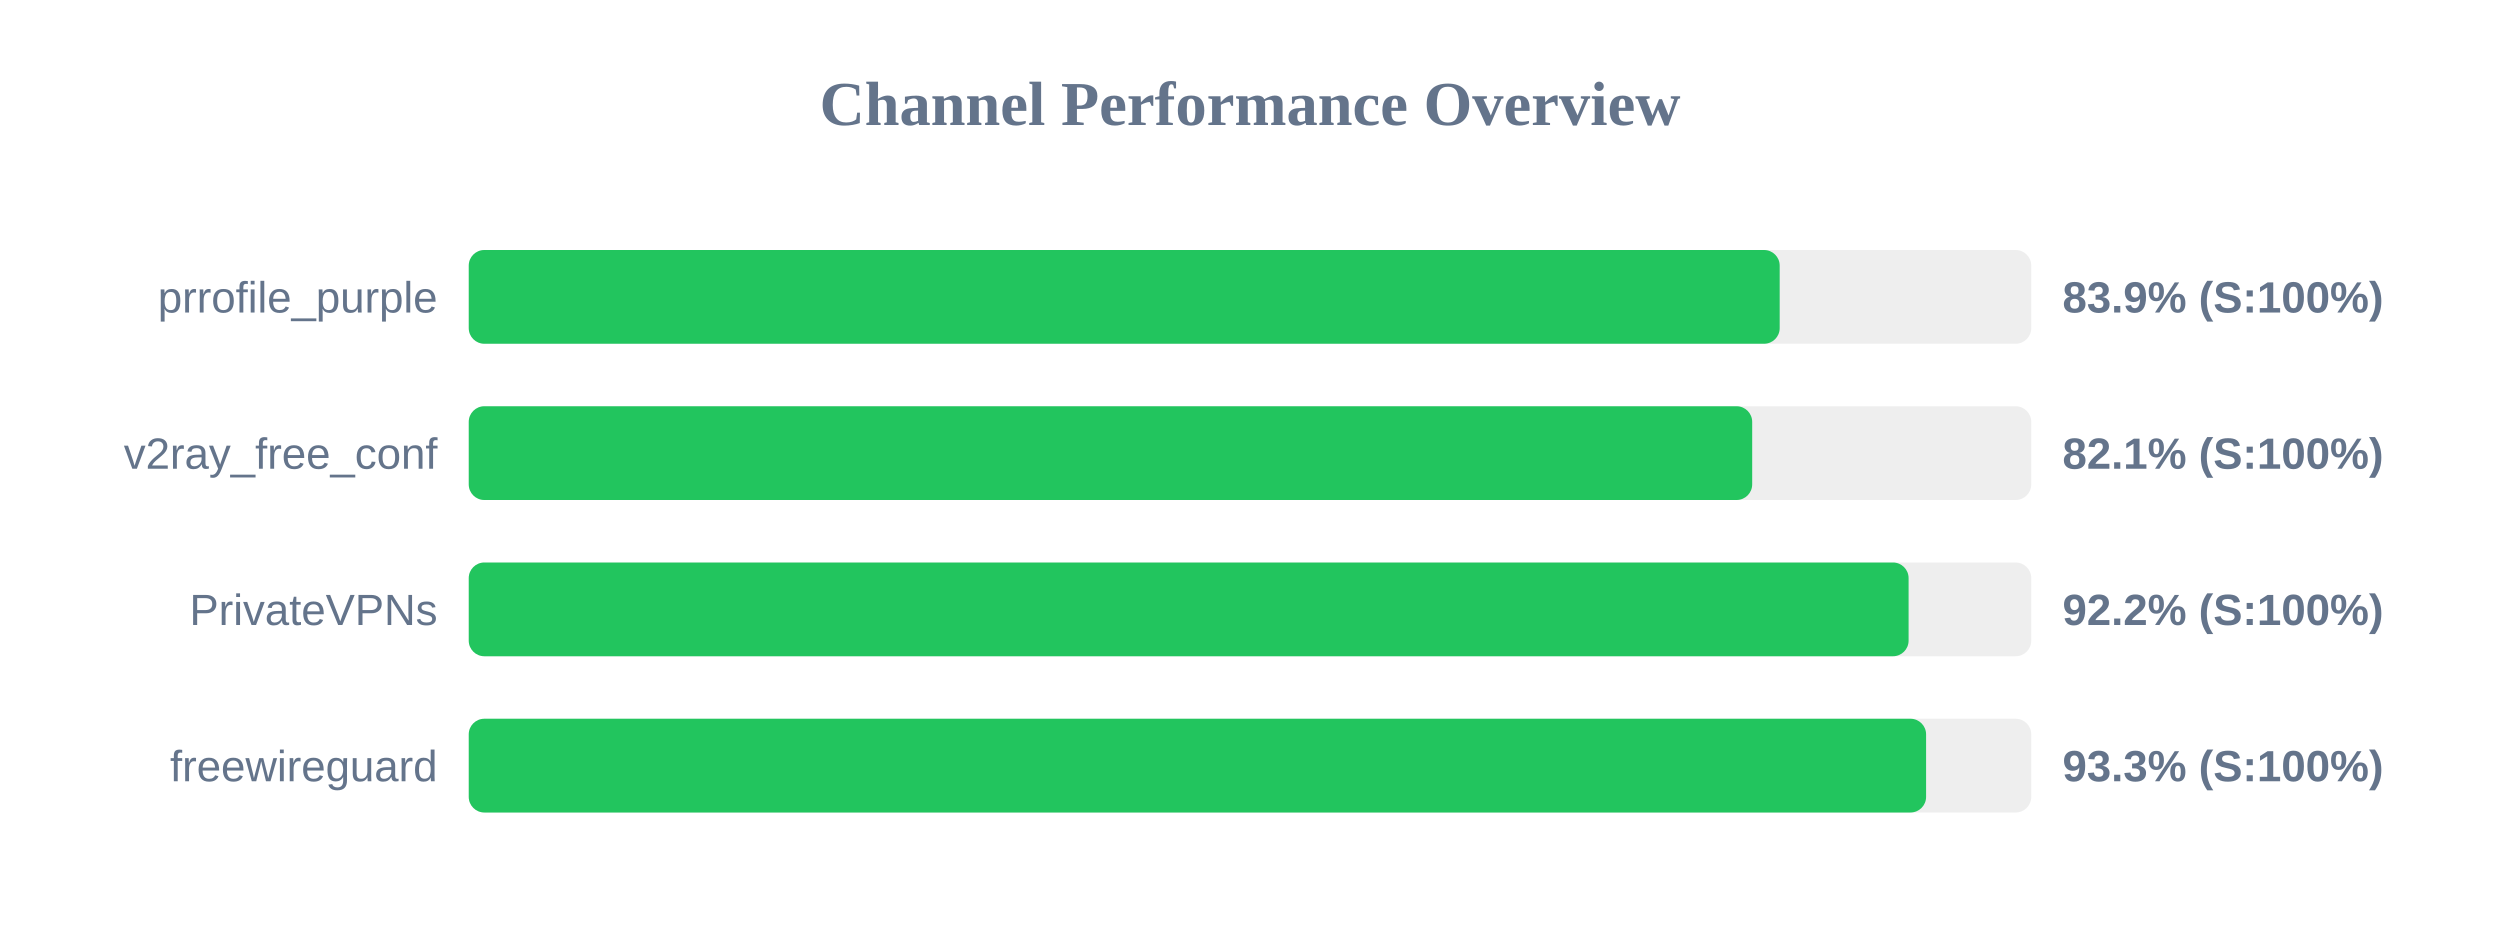
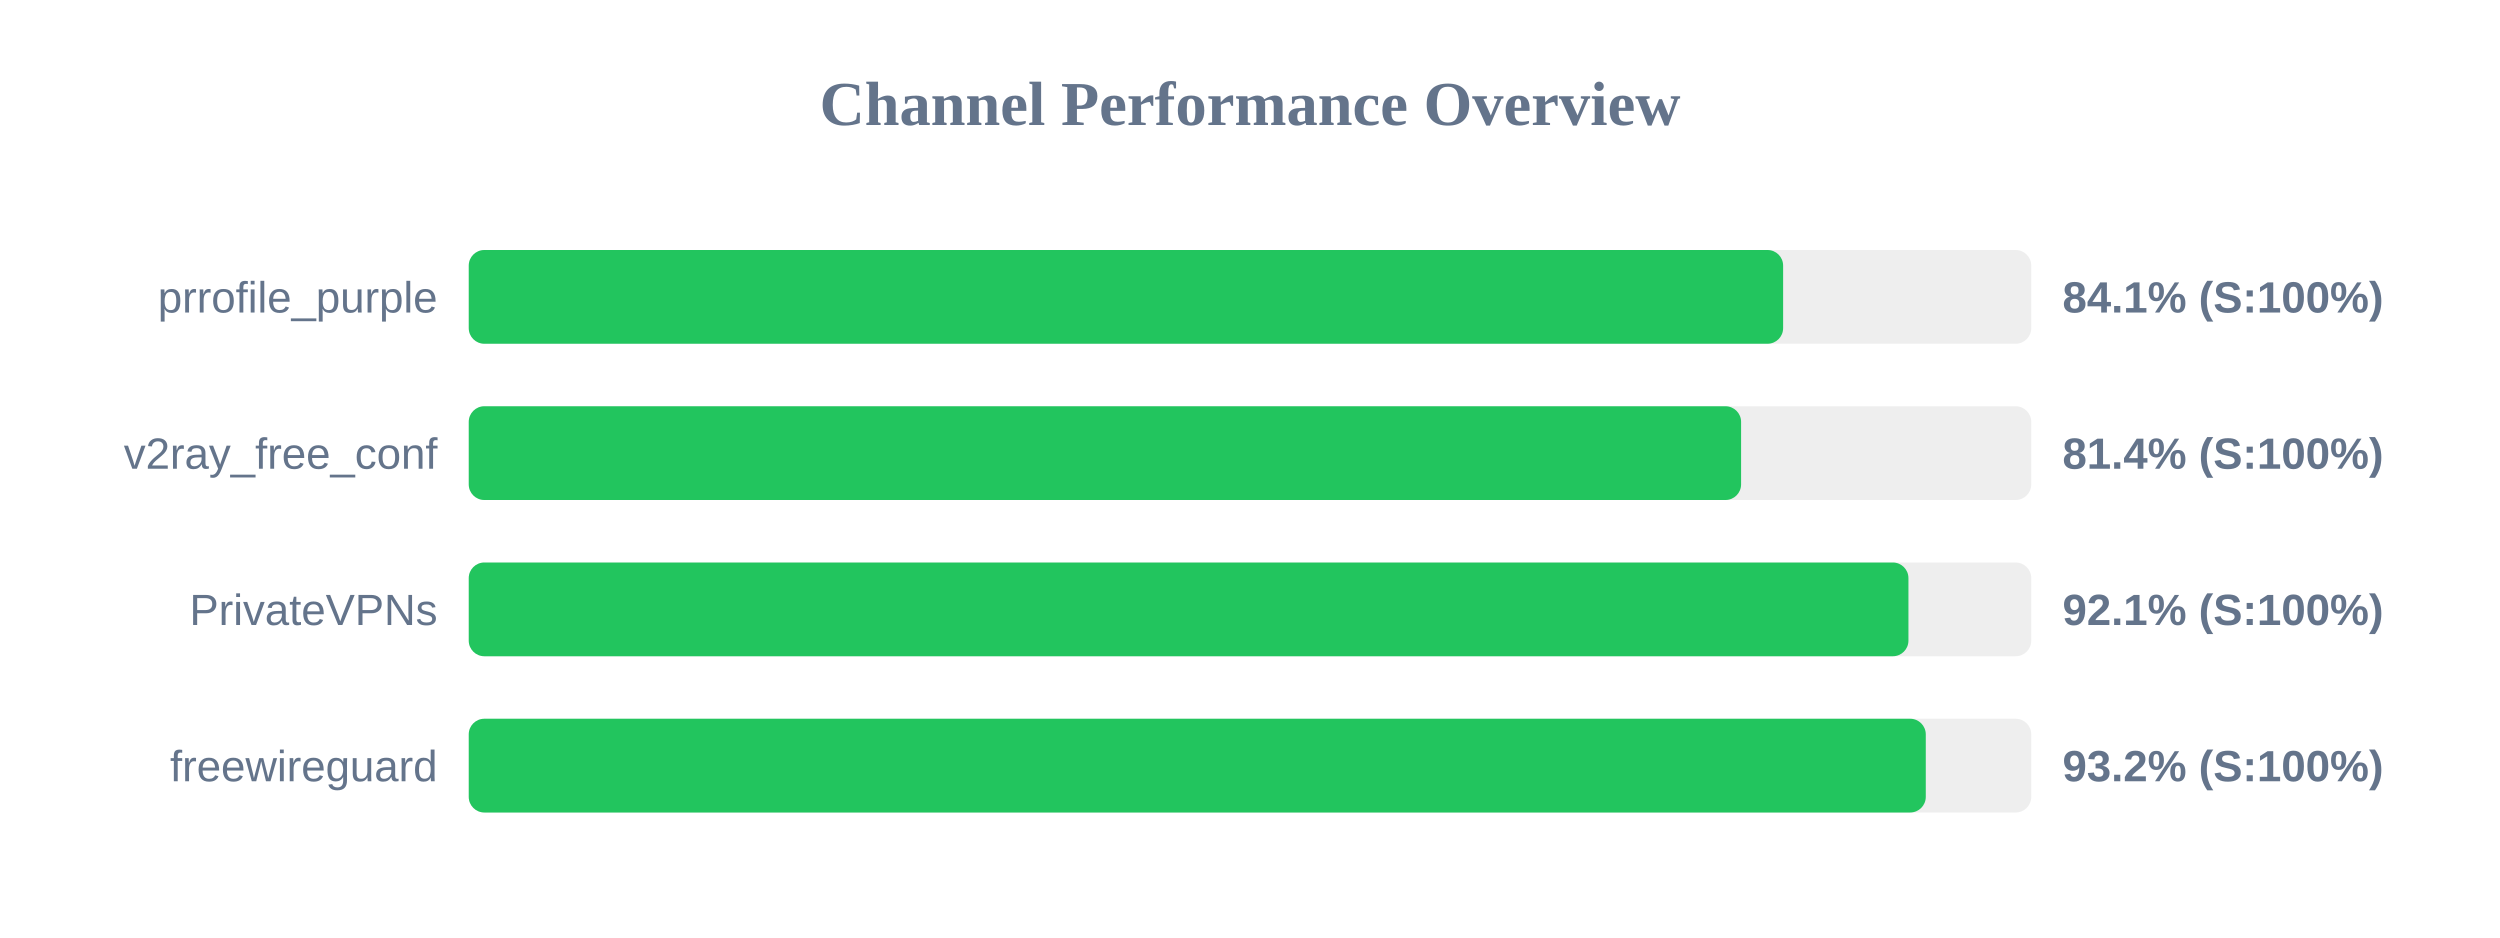
<svg xmlns="http://www.w3.org/2000/svg" width="800" height="300" version="1.1">
  <style>
        .row { font: 14px Arial; fill: #64748b; }
        .score { font: bold 14px Arial; fill: #64748b; }
    </style>
  <text x="400" y="40" text-anchor="middle" font-size="20px" font-weight="bold" fill="#64748b">Channel Performance Overview</text>
  <rect x="150" y="80" width="500" height="30" fill="#eee" rx="5" />
-   <rect x="150" y="80" width="419.5" height="30" fill="#22c55e" rx="5" />
+   <rect x="150" y="80" width="420.6" height="30" fill="#22c55e" rx="5" />
  <text x="140" y="100" text-anchor="end" class="row">prrofile_purple</text>
-   <text x="660" y="100" text-anchor="start" class="score">83.9% (S:100%)</text>
+   <text x="660" y="100" text-anchor="start" class="score">84.1% (S:100%)</text>
  <rect x="150" y="130" width="500" height="30" fill="#eee" rx="5" />
-   <rect x="150" y="130" width="410.7" height="30" fill="#22c55e" rx="5" />
+   <rect x="150" y="130" width="407.15" height="30" fill="#22c55e" rx="5" />
  <text x="140" y="150" text-anchor="end" class="row">v2ray_free_conf</text>
-   <text x="660" y="150" text-anchor="start" class="score">82.1% (S:100%)</text>
+   <text x="660" y="150" text-anchor="start" class="score">81.4% (S:100%)</text>
  <rect x="150" y="180" width="500" height="30" fill="#eee" rx="5" />
-   <rect x="150" y="180" width="460.75" height="30" fill="#22c55e" rx="5" />
+   <rect x="150" y="180" width="460.7" height="30" fill="#22c55e" rx="5" />
  <text x="140" y="200" text-anchor="end" class="row">PrivateVPNs</text>
-   <text x="660" y="200" text-anchor="start" class="score">92.2% (S:100%)</text>
+   <text x="660" y="200" text-anchor="start" class="score">92.1% (S:100%)</text>
  <rect x="150" y="230" width="500" height="30" fill="#eee" rx="5" />
-   <rect x="150" y="230" width="466.35" height="30" fill="#22c55e" rx="5" />
+   <rect x="150" y="230" width="466.25" height="30" fill="#22c55e" rx="5" />
  <text x="140" y="250" text-anchor="end" class="row">freewireguard</text>
-   <text x="660" y="250" text-anchor="start" class="score">93.3% (S:100%)</text>
+   <text x="660" y="250" text-anchor="start" class="score">93.2% (S:100%)</text>
</svg>
